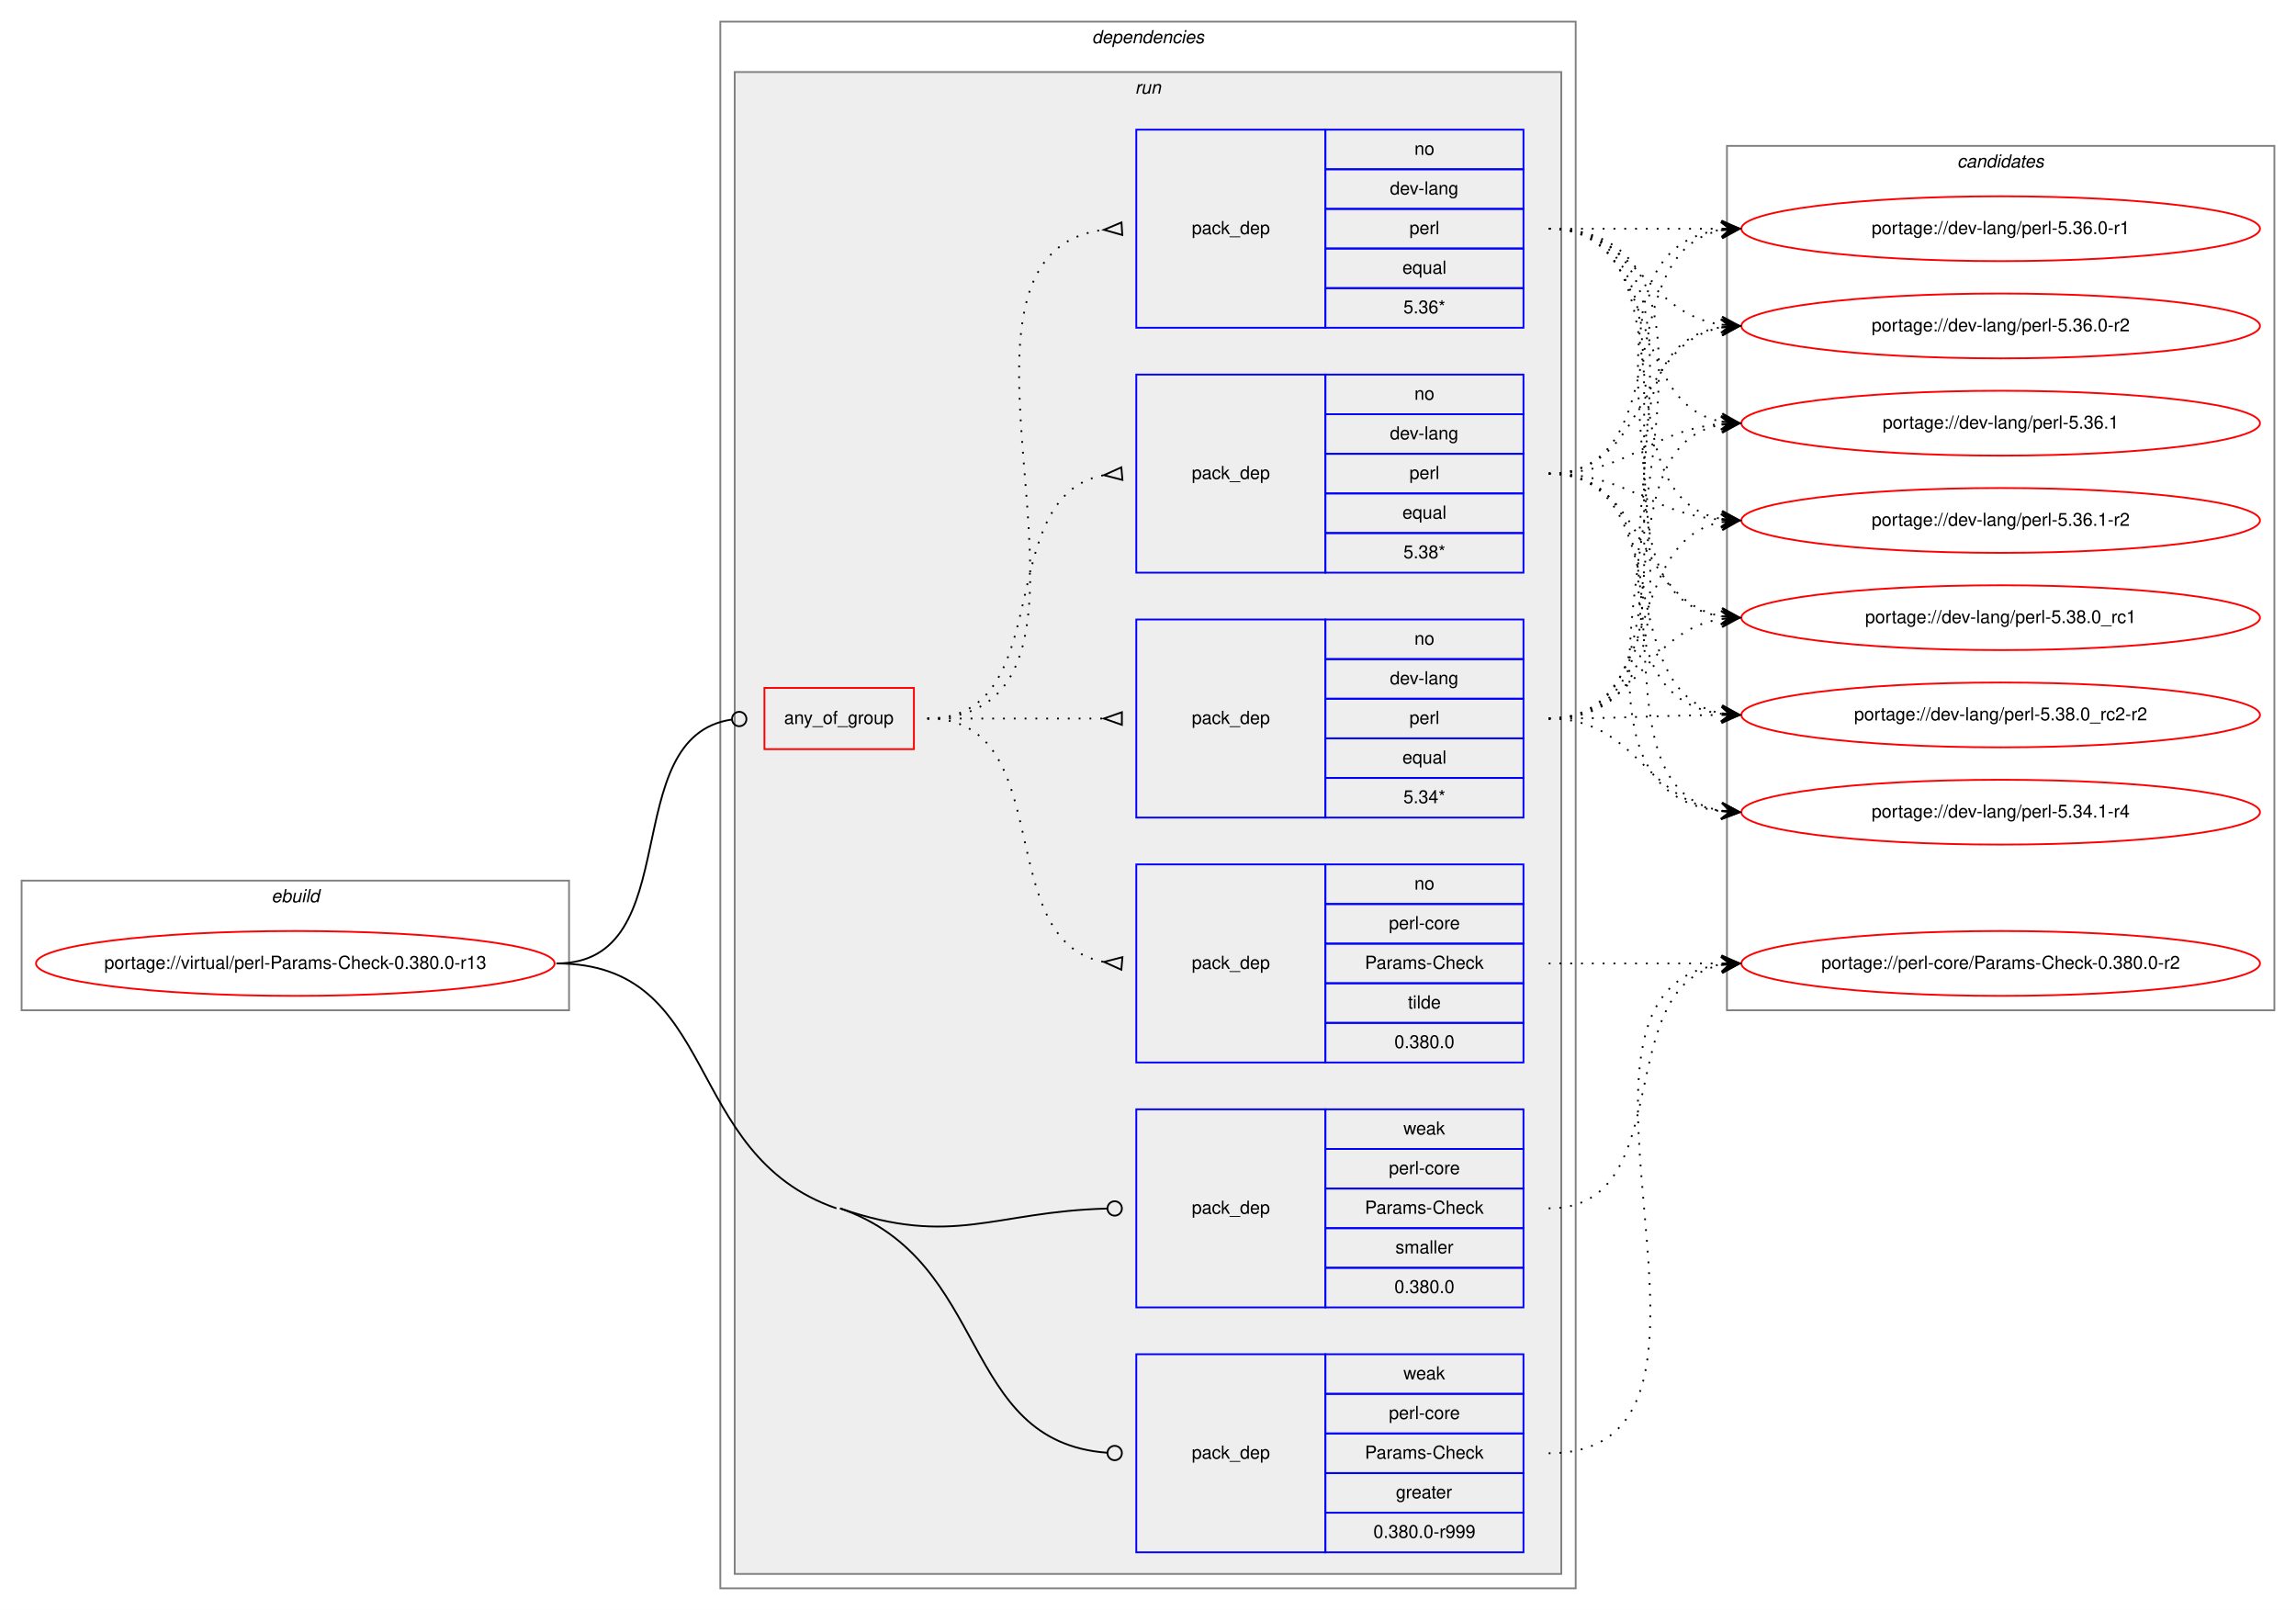
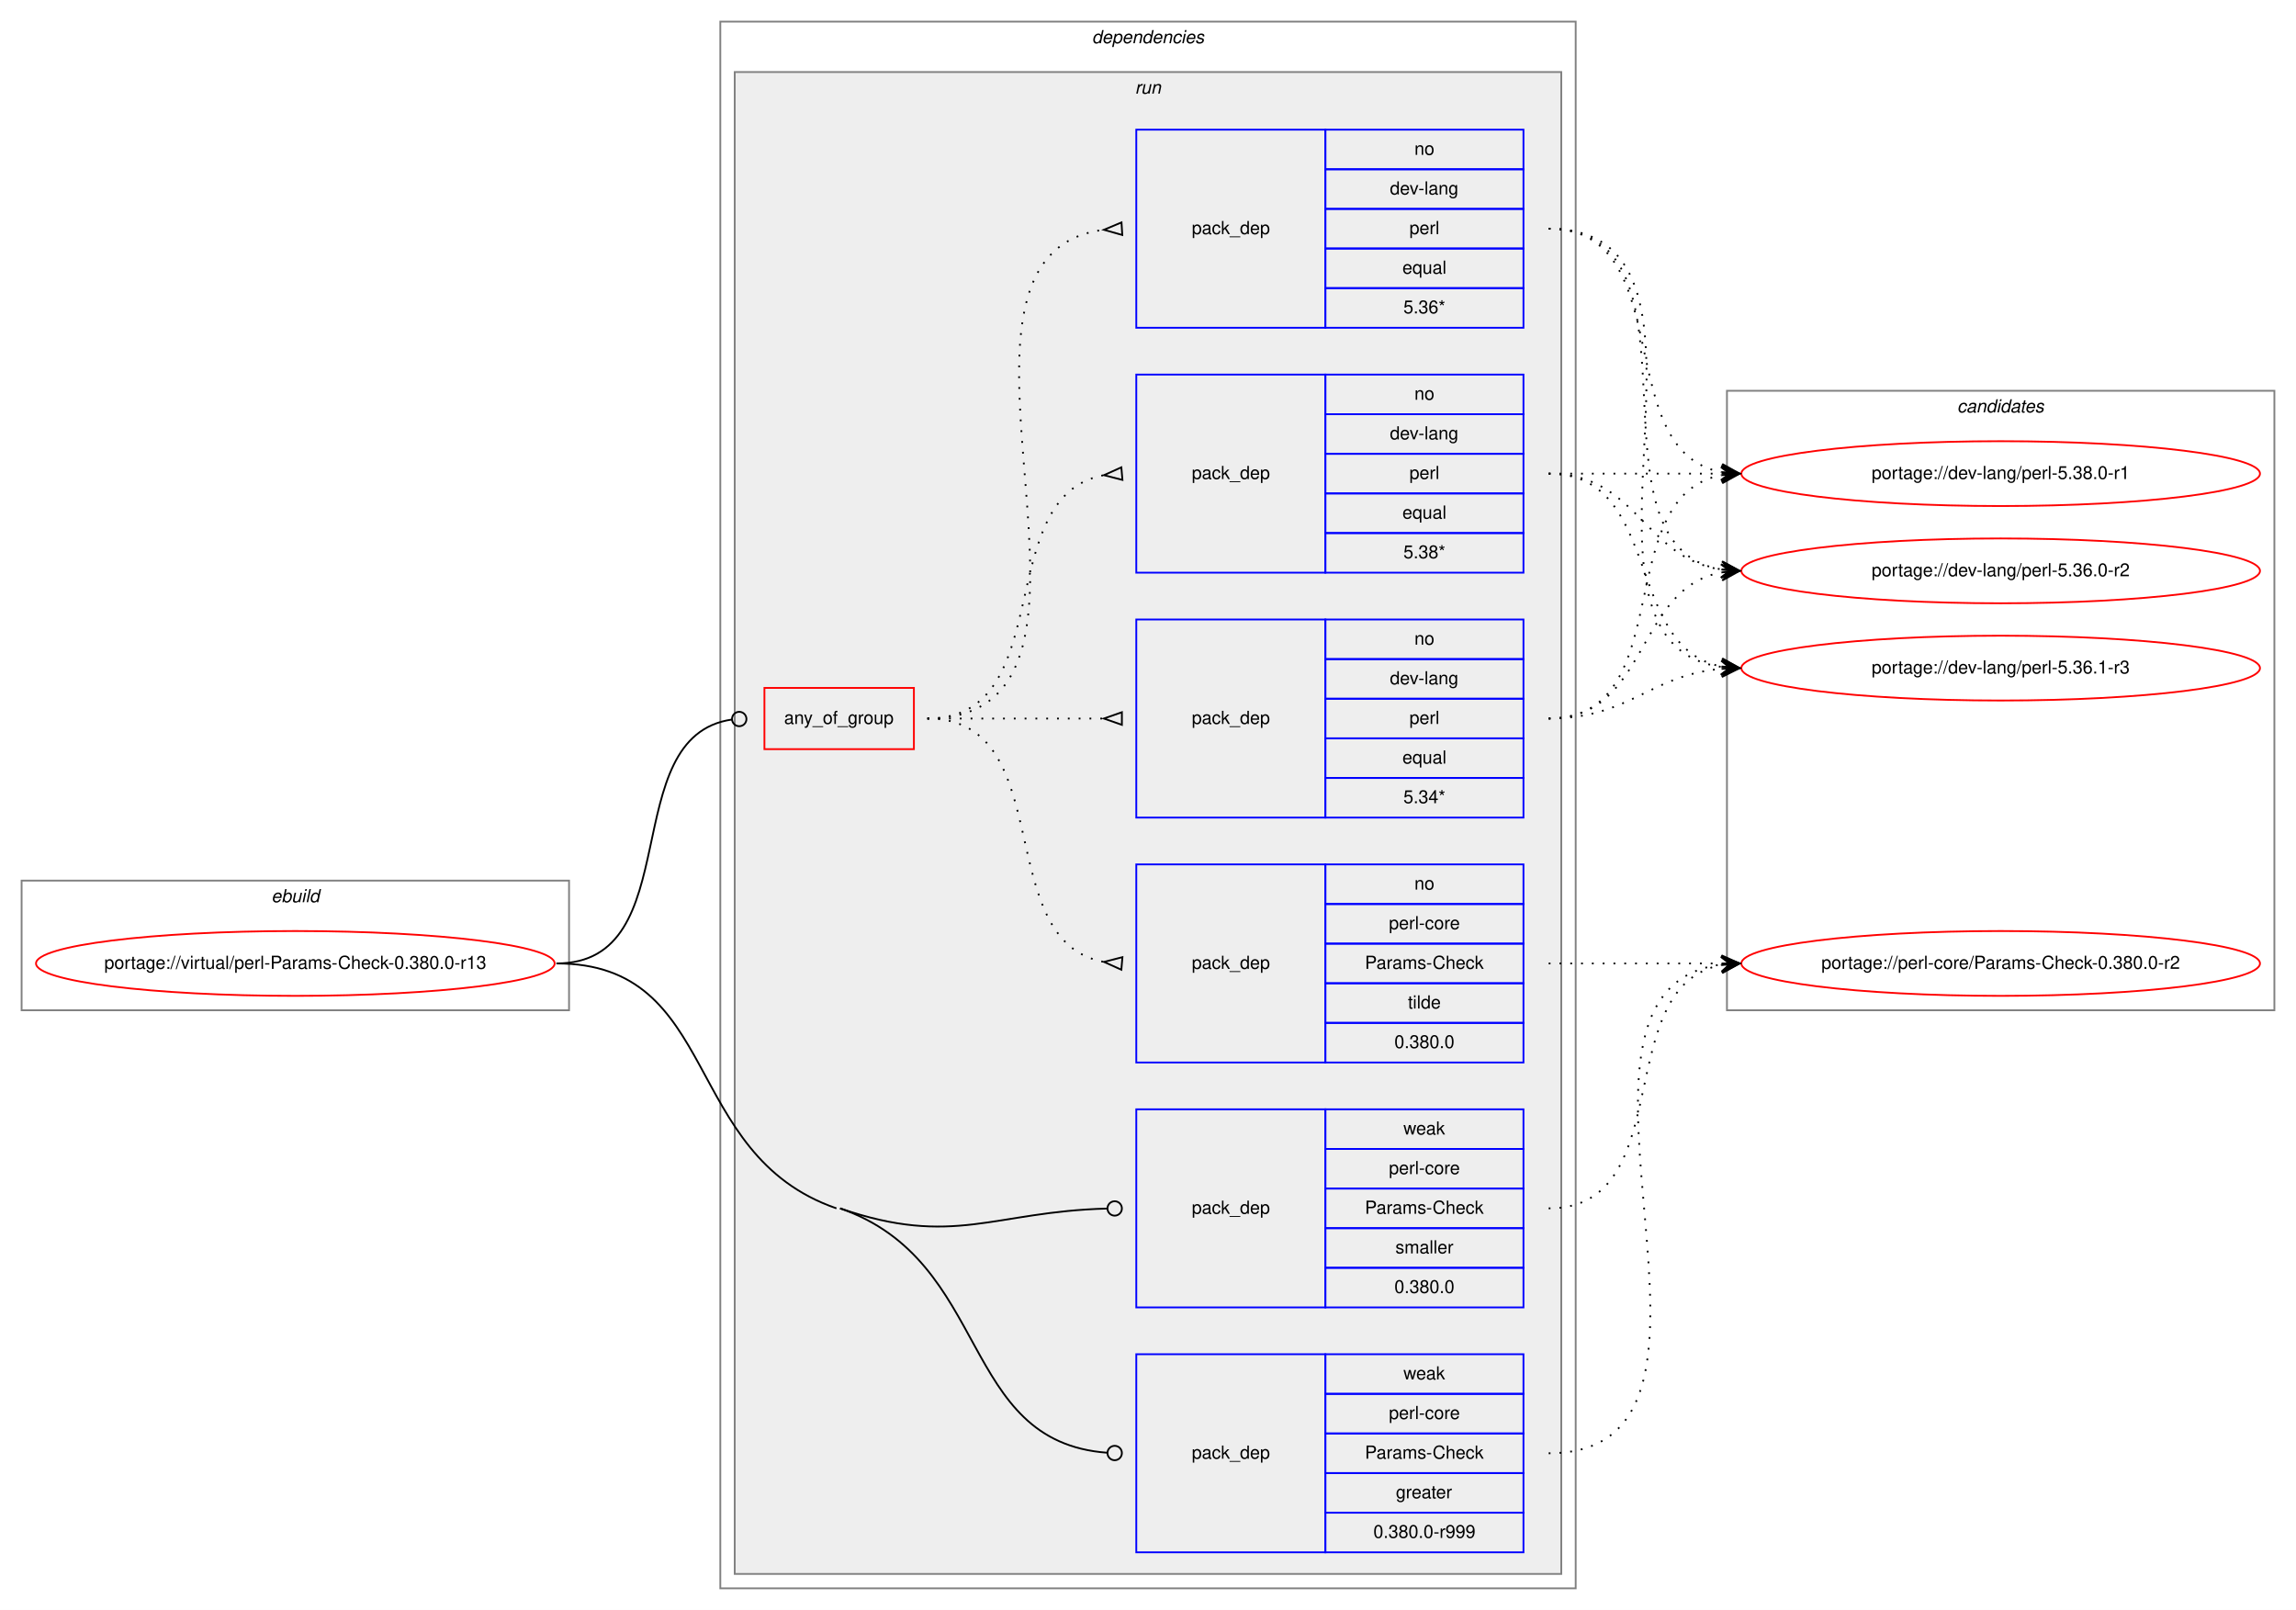
<svg xmlns="http://www.w3.org/2000/svg" xmlns:xlink="http://www.w3.org/1999/xlink" width="1275pt" height="894pt" viewBox="0.00 0.00 1275.00 894.00">
  <g id="graph0" class="graph" transform="scale(1 1) rotate(0) translate(4 890)">
    <polygon fill="white" stroke="transparent" points="-4,4 -4,-890 1271,-890 1271,4 -4,4" />
    <g id="clust1" class="cluster">
      <polygon fill="none" stroke="gray" points="8,-329 8,-401 312,-401 312,-329 8,-329" />
      <text text-anchor="start" x="146.66" y="-389" font-family="Helvetica,sans-Serif" font-style="italic" font-size="10.00">ebuild</text>
    </g>
    <g id="clust2" class="cluster">
      <polygon fill="none" stroke="gray" points="396,-8 396,-878 871,-878 871,-8 396,-8" />
      <text text-anchor="start" x="602.38" y="-866" font-family="Helvetica,sans-Serif" font-style="italic" font-size="10.00">dependencies</text>
    </g>
    <g id="clust5" class="cluster">
      <polygon fill="#eeeeee" stroke="gray" points="404,-16 404,-850 863,-850 863,-16 404,-16" />
      <text text-anchor="start" x="626.28" y="-838" font-family="Helvetica,sans-Serif" font-style="italic" font-size="10.00">run</text>
    </g>
    <g id="clust13" class="cluster">
-       <polygon fill="none" stroke="gray" points="955,-329 955,-809 1259,-809 1259,-329 955,-329" />
-       <text text-anchor="start" x="1082.82" y="-797" font-family="Helvetica,sans-Serif" font-style="italic" font-size="10.00">candidates</text>
+       <polygon fill="none" stroke="gray" points="955,-329 955,-673 1259,-673 1259,-329 955,-329" />
+       <text text-anchor="start" x="1082.82" y="-661" font-family="Helvetica,sans-Serif" font-style="italic" font-size="10.00">candidates</text>
    </g>
    <g id="node1" class="node">
      <g id="a_node1">
        <a xlink:href="../virtual/perl-Params-Check-0.380.0-r13.svg" xlink:title="portage://virtual/perl-Params-Check-0.380.0-r13">
          <ellipse fill="none" stroke="red" cx="160" cy="-355" rx="144" ry="18" />
          <text text-anchor="middle" x="160" y="-352" font-family="Helvetica,sans-Serif" font-size="10.00">portage://virtual/perl-Params-Check-0.380.0-r13</text>
        </a>
      </g>
    </g>
    <g id="node2" class="node">
      <polygon fill="none" stroke="red" points="420.5,-474 420.5,-508 503.5,-508 503.5,-474 420.5,-474" />
      <text text-anchor="start" x="431.43" y="-488" font-family="Helvetica,sans-Serif" font-size="10.00">any_of_group</text>
    </g>
    <g id="edge5" class="edge">
      <path fill="none" stroke="black" d="M305,-355C378.66,-355 337.36,-481.09 402.48,-490.45" />
      <ellipse fill="none" stroke="black" cx="406.51" cy="-490.73" rx="4" ry="4" />
    </g>
    <g id="node7" class="node">
      <polygon fill="none" stroke="blue" points="627,-28 627,-138 732,-138 732,-28 627,-28" />
      <text text-anchor="start" x="657.82" y="-80" font-family="Helvetica,sans-Serif" font-size="10.00">pack_dep</text>
      <polygon fill="none" stroke="blue" points="732,-116 732,-138 842,-138 842,-116 732,-116" />
      <text text-anchor="start" x="775.33" y="-124" font-family="Helvetica,sans-Serif" font-size="10.00">weak</text>
      <polygon fill="none" stroke="blue" points="732,-94 732,-116 842,-116 842,-94 732,-94" />
      <text text-anchor="start" x="767.28" y="-102" font-family="Helvetica,sans-Serif" font-size="10.00">perl-core</text>
      <polygon fill="none" stroke="blue" points="732,-72 732,-94 842,-94 842,-72 732,-72" />
      <text text-anchor="start" x="753.94" y="-80" font-family="Helvetica,sans-Serif" font-size="10.00">Params-Check</text>
      <polygon fill="none" stroke="blue" points="732,-50 732,-72 842,-72 842,-50 732,-50" />
      <text text-anchor="start" x="771.16" y="-58" font-family="Helvetica,sans-Serif" font-size="10.00">greater</text>
      <polygon fill="none" stroke="blue" points="732,-28 732,-50 842,-50 842,-28 732,-28" />
      <text text-anchor="start" x="758.66" y="-36" font-family="Helvetica,sans-Serif" font-size="10.00">0.380.0-r999</text>
    </g>
    <g id="edge6" class="edge">
      <path fill="none" stroke="black" d="M462.5,-219C546.95,-189.8 528.13,-89.34 610.94,-83.29" />
      <ellipse fill="none" stroke="black" cx="615" cy="-83.14" rx="4" ry="4" />
      <path fill="none" stroke="black" d="M305,-355C396.81,-355 373.73,-249 460.5,-219" />
    </g>
    <g id="node8" class="node">
      <polygon fill="none" stroke="blue" points="627,-164 627,-274 732,-274 732,-164 627,-164" />
      <text text-anchor="start" x="657.82" y="-216" font-family="Helvetica,sans-Serif" font-size="10.00">pack_dep</text>
      <polygon fill="none" stroke="blue" points="732,-252 732,-274 842,-274 842,-252 732,-252" />
      <text text-anchor="start" x="775.33" y="-260" font-family="Helvetica,sans-Serif" font-size="10.00">weak</text>
      <polygon fill="none" stroke="blue" points="732,-230 732,-252 842,-252 842,-230 732,-230" />
      <text text-anchor="start" x="767.28" y="-238" font-family="Helvetica,sans-Serif" font-size="10.00">perl-core</text>
      <polygon fill="none" stroke="blue" points="732,-208 732,-230 842,-230 842,-208 732,-208" />
      <text text-anchor="start" x="753.94" y="-216" font-family="Helvetica,sans-Serif" font-size="10.00">Params-Check</text>
      <polygon fill="none" stroke="blue" points="732,-186 732,-208 842,-208 842,-186 732,-186" />
      <text text-anchor="start" x="770.89" y="-194" font-family="Helvetica,sans-Serif" font-size="10.00">smaller</text>
      <polygon fill="none" stroke="blue" points="732,-164 732,-186 842,-186 842,-164 732,-164" />
      <text text-anchor="start" x="770.32" y="-172" font-family="Helvetica,sans-Serif" font-size="10.00">0.380.0</text>
    </g>
    <g id="edge7" class="edge">
      <path fill="none" stroke="black" d="M462.5,-219C525.54,-197.2 547.63,-217.21 610.68,-218.89" />
      <ellipse fill="none" stroke="black" cx="615" cy="-218.95" rx="4" ry="4" />
    </g>
    <g id="node3" class="node">
      <polygon fill="none" stroke="blue" points="627,-572 627,-682 732,-682 732,-572 627,-572" />
      <text text-anchor="start" x="657.82" y="-624" font-family="Helvetica,sans-Serif" font-size="10.00">pack_dep</text>
      <polygon fill="none" stroke="blue" points="732,-660 732,-682 842,-682 842,-660 732,-660" />
      <text text-anchor="start" x="781.44" y="-668" font-family="Helvetica,sans-Serif" font-size="10.00">no</text>
      <polygon fill="none" stroke="blue" points="732,-638 732,-660 842,-660 842,-638 732,-638" />
      <text text-anchor="start" x="767.83" y="-646" font-family="Helvetica,sans-Serif" font-size="10.00">dev-lang</text>
      <polygon fill="none" stroke="blue" points="732,-616 732,-638 842,-638 842,-616 732,-616" />
      <text text-anchor="start" x="778.67" y="-624" font-family="Helvetica,sans-Serif" font-size="10.00">perl</text>
      <polygon fill="none" stroke="blue" points="732,-594 732,-616 842,-616 842,-594 732,-594" />
      <text text-anchor="start" x="774.77" y="-602" font-family="Helvetica,sans-Serif" font-size="10.00">equal</text>
      <polygon fill="none" stroke="blue" points="732,-572 732,-594 842,-594 842,-572 732,-572" />
      <text text-anchor="start" x="775.33" y="-580" font-family="Helvetica,sans-Serif" font-size="10.00">5.38*</text>
    </g>
    <g id="edge1" class="edge">
      <path fill="none" stroke="black" stroke-dasharray="1,5" d="M511,-491C584.57,-491 545.89,-614.55 608.93,-626.13" />
      <polygon fill="none" stroke="black" points="618.7,-630.49 609.04,-626.14 619.3,-623.51 618.7,-630.49" />
    </g>
    <g id="node4" class="node">
      <polygon fill="none" stroke="blue" points="627,-708 627,-818 732,-818 732,-708 627,-708" />
      <text text-anchor="start" x="657.82" y="-760" font-family="Helvetica,sans-Serif" font-size="10.00">pack_dep</text>
      <polygon fill="none" stroke="blue" points="732,-796 732,-818 842,-818 842,-796 732,-796" />
      <text text-anchor="start" x="781.44" y="-804" font-family="Helvetica,sans-Serif" font-size="10.00">no</text>
      <polygon fill="none" stroke="blue" points="732,-774 732,-796 842,-796 842,-774 732,-774" />
      <text text-anchor="start" x="767.83" y="-782" font-family="Helvetica,sans-Serif" font-size="10.00">dev-lang</text>
      <polygon fill="none" stroke="blue" points="732,-752 732,-774 842,-774 842,-752 732,-752" />
      <text text-anchor="start" x="778.67" y="-760" font-family="Helvetica,sans-Serif" font-size="10.00">perl</text>
      <polygon fill="none" stroke="blue" points="732,-730 732,-752 842,-752 842,-730 732,-730" />
      <text text-anchor="start" x="774.77" y="-738" font-family="Helvetica,sans-Serif" font-size="10.00">equal</text>
      <polygon fill="none" stroke="blue" points="732,-708 732,-730 842,-730 842,-708 732,-708" />
      <text text-anchor="start" x="775.33" y="-716" font-family="Helvetica,sans-Serif" font-size="10.00">5.36*</text>
    </g>
    <g id="edge2" class="edge">
      <path fill="none" stroke="black" stroke-dasharray="1,5" d="M511,-491C637.51,-491 497.04,-748.33 608.95,-762.4" />
      <polygon fill="none" stroke="black" points="618.79,-766.49 609.02,-762.4 619.21,-759.51 618.79,-766.49" />
    </g>
    <g id="node5" class="node">
      <polygon fill="none" stroke="blue" points="627,-436 627,-546 732,-546 732,-436 627,-436" />
      <text text-anchor="start" x="657.82" y="-488" font-family="Helvetica,sans-Serif" font-size="10.00">pack_dep</text>
      <polygon fill="none" stroke="blue" points="732,-524 732,-546 842,-546 842,-524 732,-524" />
      <text text-anchor="start" x="781.44" y="-532" font-family="Helvetica,sans-Serif" font-size="10.00">no</text>
      <polygon fill="none" stroke="blue" points="732,-502 732,-524 842,-524 842,-502 732,-502" />
      <text text-anchor="start" x="767.83" y="-510" font-family="Helvetica,sans-Serif" font-size="10.00">dev-lang</text>
      <polygon fill="none" stroke="blue" points="732,-480 732,-502 842,-502 842,-480 732,-480" />
      <text text-anchor="start" x="778.67" y="-488" font-family="Helvetica,sans-Serif" font-size="10.00">perl</text>
      <polygon fill="none" stroke="blue" points="732,-458 732,-480 842,-480 842,-458 732,-458" />
      <text text-anchor="start" x="774.77" y="-466" font-family="Helvetica,sans-Serif" font-size="10.00">equal</text>
      <polygon fill="none" stroke="blue" points="732,-436 732,-458 842,-458 842,-436 732,-436" />
      <text text-anchor="start" x="775.33" y="-444" font-family="Helvetica,sans-Serif" font-size="10.00">5.34*</text>
    </g>
    <g id="edge3" class="edge">
      <path fill="none" stroke="black" stroke-dasharray="1,5" d="M511,-491C555.44,-491 569.02,-491 608.88,-491" />
      <polygon fill="none" stroke="black" points="619,-494.5 609,-491 619,-487.5 619,-494.5" />
    </g>
    <g id="node6" class="node">
      <polygon fill="none" stroke="blue" points="627,-300 627,-410 732,-410 732,-300 627,-300" />
      <text text-anchor="start" x="657.82" y="-352" font-family="Helvetica,sans-Serif" font-size="10.00">pack_dep</text>
      <polygon fill="none" stroke="blue" points="732,-388 732,-410 842,-410 842,-388 732,-388" />
      <text text-anchor="start" x="781.44" y="-396" font-family="Helvetica,sans-Serif" font-size="10.00">no</text>
      <polygon fill="none" stroke="blue" points="732,-366 732,-388 842,-388 842,-366 732,-366" />
      <text text-anchor="start" x="767.28" y="-374" font-family="Helvetica,sans-Serif" font-size="10.00">perl-core</text>
      <polygon fill="none" stroke="blue" points="732,-344 732,-366 842,-366 842,-344 732,-344" />
      <text text-anchor="start" x="753.94" y="-352" font-family="Helvetica,sans-Serif" font-size="10.00">Params-Check</text>
      <polygon fill="none" stroke="blue" points="732,-322 732,-344 842,-344 842,-322 732,-322" />
      <text text-anchor="start" x="777.83" y="-330" font-family="Helvetica,sans-Serif" font-size="10.00">tilde</text>
      <polygon fill="none" stroke="blue" points="732,-300 732,-322 842,-322 842,-300 732,-300" />
      <text text-anchor="start" x="770.32" y="-308" font-family="Helvetica,sans-Serif" font-size="10.00">0.380.0</text>
    </g>
    <g id="edge4" class="edge">
      <path fill="none" stroke="black" stroke-dasharray="1,5" d="M511,-491C584.57,-491 545.89,-367.45 608.93,-355.87" />
      <polygon fill="none" stroke="black" points="619.3,-358.49 609.04,-355.86 618.7,-351.51 619.3,-358.49" />
    </g>
    <g id="node9" class="node">
      <g id="a_node9">
-         <a xlink:href="../dev-lang/perl-5.34.1-r4.svg" xlink:title="portage://dev-lang/perl-5.34.1-r4">
-           <ellipse fill="none" stroke="red" cx="1107" cy="-439" rx="144" ry="18" />
-           <text text-anchor="middle" x="1107" y="-436" font-family="Helvetica,sans-Serif" font-size="10.00">portage://dev-lang/perl-5.34.1-r4</text>
+         <a xlink:href="../dev-lang/perl-5.36.0-r2.svg" xlink:title="portage://dev-lang/perl-5.36.0-r2">
+           <ellipse fill="none" stroke="red" cx="1107" cy="-573" rx="144" ry="18" />
+           <text text-anchor="middle" x="1107" y="-570" font-family="Helvetica,sans-Serif" font-size="10.00">portage://dev-lang/perl-5.36.0-r2</text>
        </a>
      </g>
    </g>
    <g id="edge8" class="edge">
-       <path fill="none" stroke="black" stroke-dasharray="1,5" d="M856,-627C948.17,-627 872.51,-453.4 951.57,-439.84" />
-       <polygon fill="black" stroke="black" points="962,-439 952.39,-444.29 957.02,-439.4 952.03,-439.8 952.03,-439.8 952.03,-439.8 957.02,-439.4 951.67,-435.32 962,-439 962,-439" />
+       <path fill="none" stroke="black" stroke-dasharray="1,5" d="M856,-627C905.26,-627 908.85,-580.13 951.86,-573.72" />
+       <polygon fill="black" stroke="black" points="962,-573 952.35,-578.2 957.01,-573.36 952.03,-573.71 952.03,-573.71 952.03,-573.71 957.01,-573.36 951.71,-569.22 962,-573 962,-573" />
    </g>
    <g id="node10" class="node">
      <g id="a_node10">
-         <a xlink:href="../dev-lang/perl-5.36.0-r1.svg" xlink:title="portage://dev-lang/perl-5.36.0-r1">
-           <ellipse fill="none" stroke="red" cx="1107" cy="-763" rx="144" ry="18" />
-           <text text-anchor="middle" x="1107" y="-760" font-family="Helvetica,sans-Serif" font-size="10.00">portage://dev-lang/perl-5.36.0-r1</text>
+         <a xlink:href="../dev-lang/perl-5.36.1-r3.svg" xlink:title="portage://dev-lang/perl-5.36.1-r3">
+           <ellipse fill="none" stroke="red" cx="1107" cy="-519" rx="144" ry="18" />
+           <text text-anchor="middle" x="1107" y="-516" font-family="Helvetica,sans-Serif" font-size="10.00">portage://dev-lang/perl-5.36.1-r3</text>
        </a>
      </g>
    </g>
    <g id="edge9" class="edge">
-       <path fill="none" stroke="black" stroke-dasharray="1,5" d="M856,-627C929.04,-627 889.52,-750.55 952.01,-762.13" />
-       <polygon fill="black" stroke="black" points="962,-763 951.65,-766.62 957.02,-762.57 952.04,-762.13 952.04,-762.13 952.04,-762.13 957.02,-762.57 952.43,-757.65 962,-763 962,-763" />
+       <path fill="none" stroke="black" stroke-dasharray="1,5" d="M856,-627C919.58,-627 897.58,-530.49 951.79,-519.93" />
+       <polygon fill="black" stroke="black" points="962,-519 952.45,-524.39 957.02,-519.46 952.04,-519.91 952.04,-519.91 952.04,-519.91 957.02,-519.46 951.63,-515.43 962,-519 962,-519" />
    </g>
    <g id="node11" class="node">
      <g id="a_node11">
-         <a xlink:href="../dev-lang/perl-5.36.0-r2.svg" xlink:title="portage://dev-lang/perl-5.36.0-r2">
-           <ellipse fill="none" stroke="red" cx="1107" cy="-709" rx="144" ry="18" />
-           <text text-anchor="middle" x="1107" y="-706" font-family="Helvetica,sans-Serif" font-size="10.00">portage://dev-lang/perl-5.36.0-r2</text>
+         <a xlink:href="../dev-lang/perl-5.38.0-r1.svg" xlink:title="portage://dev-lang/perl-5.38.0-r1">
+           <ellipse fill="none" stroke="red" cx="1107" cy="-627" rx="144" ry="18" />
+           <text text-anchor="middle" x="1107" y="-624" font-family="Helvetica,sans-Serif" font-size="10.00">portage://dev-lang/perl-5.38.0-r1</text>
        </a>
      </g>
    </g>
    <g id="edge10" class="edge">
-       <path fill="none" stroke="black" stroke-dasharray="1,5" d="M856,-627C911.96,-627 903.76,-699.37 951.95,-708.13" />
-       <polygon fill="black" stroke="black" points="962,-709 951.65,-712.63 957.02,-708.57 952.04,-708.14 952.04,-708.14 952.04,-708.14 957.02,-708.57 952.42,-703.66 962,-709 962,-709" />
+       <path fill="none" stroke="black" stroke-dasharray="1,5" d="M856,-627C899.43,-627 912.83,-627 951.57,-627" />
+       <polygon fill="black" stroke="black" points="962,-627 952,-631.5 957,-627 952,-627 952,-627 952,-627 957,-627 952,-622.5 962,-627 962,-627" />
+     </g>
+     <g id="edge11" class="edge">
+       <path fill="none" stroke="black" stroke-dasharray="1,5" d="M856,-763C949.11,-763 871.54,-586.84 951.98,-573.77" />
+       <polygon fill="black" stroke="black" points="962,-573 952.37,-578.25 957.01,-573.38 952.03,-573.76 952.03,-573.76 952.03,-573.76 957.01,-573.38 951.69,-569.27 962,-573 962,-573" />
+     </g>
+     <g id="edge12" class="edge">
+       <path fill="none" stroke="black" stroke-dasharray="1,5" d="M856,-763C970.66,-763 851.44,-533.55 951.93,-519.66" />
+       <polygon fill="black" stroke="black" points="962,-519 952.31,-524.14 957.01,-519.33 952.02,-519.65 952.02,-519.65 952.02,-519.65 957.01,-519.33 951.73,-515.16 962,-519 962,-519" />
+     </g>
+     <g id="edge13" class="edge">
+       <path fill="none" stroke="black" stroke-dasharray="1,5" d="M856,-763C929.04,-763 889.52,-639.45 952.01,-627.87" />
+       <polygon fill="black" stroke="black" points="962,-627 952.43,-632.35 957.02,-627.43 952.04,-627.87 952.04,-627.87 952.04,-627.87 957.02,-627.43 951.65,-623.38 962,-627 962,-627" />
+     </g>
+     <g id="edge14" class="edge">
+       <path fill="none" stroke="black" stroke-dasharray="1,5" d="M856,-491C911.96,-491 903.76,-563.37 951.95,-572.13" />
+       <polygon fill="black" stroke="black" points="962,-573 951.65,-576.63 957.02,-572.57 952.04,-572.14 952.04,-572.14 952.04,-572.14 957.02,-572.57 952.42,-567.66 962,-573 962,-573" />
+     </g>
+     <g id="edge15" class="edge">
+       <path fill="none" stroke="black" stroke-dasharray="1,5" d="M856,-491C901.11,-491 911.78,-515 951.78,-518.56" />
+       <polygon fill="black" stroke="black" points="962,-519 951.82,-523.07 957,-518.78 952.01,-518.57 952.01,-518.57 952.01,-518.57 957,-518.78 952.2,-514.07 962,-519 962,-519" />
+     </g>
+     <g id="edge16" class="edge">
+       <path fill="none" stroke="black" stroke-dasharray="1,5" d="M856,-491C929.04,-491 889.52,-614.55 952.01,-626.13" />
+       <polygon fill="black" stroke="black" points="962,-627 951.65,-630.62 957.02,-626.57 952.04,-626.13 952.04,-626.13 952.04,-626.13 957.02,-626.57 952.43,-621.65 962,-627 962,-627" />
    </g>
    <g id="node12" class="node">
      <g id="a_node12">
-         <a xlink:href="../dev-lang/perl-5.36.1.svg" xlink:title="portage://dev-lang/perl-5.36.1">
-           <ellipse fill="none" stroke="red" cx="1107" cy="-655" rx="144" ry="18" />
-           <text text-anchor="middle" x="1107" y="-652" font-family="Helvetica,sans-Serif" font-size="10.00">portage://dev-lang/perl-5.36.1</text>
-         </a>
-       </g>
-     </g>
-     <g id="edge11" class="edge">
-       <path fill="none" stroke="black" stroke-dasharray="1,5" d="M856,-627C901.11,-627 911.78,-651 951.78,-654.56" />
-       <polygon fill="black" stroke="black" points="962,-655 951.82,-659.07 957,-654.78 952.01,-654.57 952.01,-654.57 952.01,-654.57 957,-654.78 952.2,-650.07 962,-655 962,-655" />
-     </g>
-     <g id="node13" class="node">
-       <g id="a_node13">
-         <a xlink:href="../dev-lang/perl-5.36.1-r2.svg" xlink:title="portage://dev-lang/perl-5.36.1-r2">
-           <ellipse fill="none" stroke="red" cx="1107" cy="-601" rx="144" ry="18" />
-           <text text-anchor="middle" x="1107" y="-598" font-family="Helvetica,sans-Serif" font-size="10.00">portage://dev-lang/perl-5.36.1-r2</text>
-         </a>
-       </g>
-     </g>
-     <g id="edge12" class="edge">
-       <path fill="none" stroke="black" stroke-dasharray="1,5" d="M856,-627C900.91,-627 911.94,-604.72 951.82,-601.41" />
-       <polygon fill="black" stroke="black" points="962,-601 952.19,-605.9 957,-601.2 952.01,-601.4 952.01,-601.4 952.01,-601.4 957,-601.2 951.83,-596.9 962,-601 962,-601" />
-     </g>
-     <g id="node14" class="node">
-       <g id="a_node14">
-         <a xlink:href="../dev-lang/perl-5.38.0_rc1.svg" xlink:title="portage://dev-lang/perl-5.38.0_rc1">
-           <ellipse fill="none" stroke="red" cx="1107" cy="-547" rx="144" ry="18" />
-           <text text-anchor="middle" x="1107" y="-544" font-family="Helvetica,sans-Serif" font-size="10.00">portage://dev-lang/perl-5.38.0_rc1</text>
-         </a>
-       </g>
-     </g>
-     <g id="edge13" class="edge">
-       <path fill="none" stroke="black" stroke-dasharray="1,5" d="M856,-627C911.45,-627 904.18,-556.39 952.03,-547.84" />
-       <polygon fill="black" stroke="black" points="962,-547 952.42,-552.33 957.02,-547.42 952.04,-547.84 952.04,-547.84 952.04,-547.84 957.02,-547.42 951.66,-543.36 962,-547 962,-547" />
-     </g>
-     <g id="node15" class="node">
-       <g id="a_node15">
-         <a xlink:href="../dev-lang/perl-5.38.0_rc2-r2.svg" xlink:title="portage://dev-lang/perl-5.38.0_rc2-r2">
-           <ellipse fill="none" stroke="red" cx="1107" cy="-493" rx="144" ry="18" />
-           <text text-anchor="middle" x="1107" y="-490" font-family="Helvetica,sans-Serif" font-size="10.00">portage://dev-lang/perl-5.38.0_rc2-r2</text>
-         </a>
-       </g>
-     </g>
-     <g id="edge14" class="edge">
-       <path fill="none" stroke="black" stroke-dasharray="1,5" d="M856,-627C928.23,-627 890.25,-505.77 951.72,-493.93" />
-       <polygon fill="black" stroke="black" points="962,-493 952.44,-498.38 957.02,-493.45 952.04,-493.9 952.04,-493.9 952.04,-493.9 957.02,-493.45 951.64,-489.42 962,-493 962,-493" />
-     </g>
-     <g id="edge15" class="edge">
-       <path fill="none" stroke="black" stroke-dasharray="1,5" d="M856,-763C1003.96,-763 819.53,-454.01 951.91,-439.53" />
-       <polygon fill="black" stroke="black" points="962,-439 952.25,-444.01 957.01,-439.26 952.01,-439.52 952.01,-439.52 952.01,-439.52 957.01,-439.26 951.78,-435.03 962,-439 962,-439" />
-     </g>
-     <g id="edge16" class="edge">
-       <path fill="none" stroke="black" stroke-dasharray="1,5" d="M856,-763C899.43,-763 912.83,-763 951.57,-763" />
-       <polygon fill="black" stroke="black" points="962,-763 952,-767.5 957,-763 952,-763 952,-763 952,-763 957,-763 952,-758.5 962,-763 962,-763" />
-     </g>
-     <g id="edge17" class="edge">
-       <path fill="none" stroke="black" stroke-dasharray="1,5" d="M856,-763C905.26,-763 908.85,-716.13 951.86,-709.72" />
-       <polygon fill="black" stroke="black" points="962,-709 952.35,-714.2 957.01,-709.36 952.03,-709.71 952.03,-709.71 952.03,-709.71 957.01,-709.36 951.71,-705.22 962,-709 962,-709" />
-     </g>
-     <g id="edge18" class="edge">
-       <path fill="none" stroke="black" stroke-dasharray="1,5" d="M856,-763C919.58,-763 897.58,-666.49 951.79,-655.93" />
-       <polygon fill="black" stroke="black" points="962,-655 952.45,-660.39 957.02,-655.46 952.04,-655.91 952.04,-655.91 952.04,-655.91 957.02,-655.46 951.63,-651.43 962,-655 962,-655" />
-     </g>
-     <g id="edge19" class="edge">
-       <path fill="none" stroke="black" stroke-dasharray="1,5" d="M856,-763C938.35,-763 881.36,-614.62 951.73,-601.87" />
-       <polygon fill="black" stroke="black" points="962,-601 952.42,-606.33 957.02,-601.42 952.04,-601.85 952.04,-601.85 952.04,-601.85 957.02,-601.42 951.66,-597.36 962,-601 962,-601" />
-     </g>
-     <g id="edge20" class="edge">
-       <path fill="none" stroke="black" stroke-dasharray="1,5" d="M856,-763C959.28,-763 862.19,-561.51 951.77,-547.74" />
-       <polygon fill="black" stroke="black" points="962,-547 952.35,-552.21 957.01,-547.36 952.03,-547.72 952.03,-547.72 952.03,-547.72 957.01,-547.36 951.7,-543.23 962,-547 962,-547" />
-     </g>
-     <g id="edge21" class="edge">
-       <path fill="none" stroke="black" stroke-dasharray="1,5" d="M856,-763C981.27,-763 841.46,-508.08 951.71,-493.64" />
-       <polygon fill="black" stroke="black" points="962,-493 952.3,-498.11 957.01,-493.31 952.02,-493.62 952.02,-493.62 952.02,-493.62 957.01,-493.31 951.74,-489.13 962,-493 962,-493" />
-     </g>
-     <g id="edge22" class="edge">
-       <path fill="none" stroke="black" stroke-dasharray="1,5" d="M856,-491C904.89,-491 909.14,-445.87 951.93,-439.7" />
-       <polygon fill="black" stroke="black" points="962,-439 952.33,-444.18 957.01,-439.34 952.02,-439.69 952.02,-439.69 952.02,-439.69 957.01,-439.34 951.71,-435.2 962,-439 962,-439" />
-     </g>
-     <g id="edge23" class="edge">
-       <path fill="none" stroke="black" stroke-dasharray="1,5" d="M856,-491C982.2,-491 840.44,-748.33 951.98,-762.4" />
-       <polygon fill="black" stroke="black" points="962,-763 951.75,-766.9 957.01,-762.7 952.02,-762.4 952.02,-762.4 952.02,-762.4 957.01,-762.7 952.29,-757.91 962,-763 962,-763" />
-     </g>
-     <g id="edge24" class="edge">
-       <path fill="none" stroke="black" stroke-dasharray="1,5" d="M856,-491C960.16,-491 861.29,-694.76 951.97,-708.29" />
-       <polygon fill="black" stroke="black" points="962,-709 951.71,-712.79 957.01,-708.65 952.02,-708.3 952.02,-708.3 952.02,-708.3 957.01,-708.65 952.34,-703.81 962,-709 962,-709" />
-     </g>
-     <g id="edge25" class="edge">
-       <path fill="none" stroke="black" stroke-dasharray="1,5" d="M856,-491C939.06,-491 880.73,-641.21 951.64,-654.12" />
-       <polygon fill="black" stroke="black" points="962,-655 951.65,-658.63 957.02,-654.58 952.04,-654.15 952.04,-654.15 952.04,-654.15 957.02,-654.58 952.42,-649.67 962,-655 962,-655" />
-     </g>
-     <g id="edge26" class="edge">
-       <path fill="none" stroke="black" stroke-dasharray="1,5" d="M856,-491C920.18,-491 897.07,-589.3 951.71,-600.05" />
-       <polygon fill="black" stroke="black" points="962,-601 951.63,-604.56 957.02,-600.54 952.04,-600.08 952.04,-600.08 952.04,-600.08 957.02,-600.54 952.46,-595.6 962,-601 962,-601" />
-     </g>
-     <g id="edge27" class="edge">
-       <path fill="none" stroke="black" stroke-dasharray="1,5" d="M856,-491C905.64,-491 908.54,-539.61 951.79,-546.25" />
-       <polygon fill="black" stroke="black" points="962,-547 951.7,-550.76 957.01,-546.63 952.03,-546.27 952.03,-546.27 952.03,-546.27 957.01,-546.63 952.36,-541.78 962,-547 962,-547" />
-     </g>
-     <g id="edge28" class="edge">
-       <path fill="none" stroke="black" stroke-dasharray="1,5" d="M856,-491C899.44,-491 912.83,-492.7 951.57,-492.97" />
-       <polygon fill="black" stroke="black" points="962,-493 951.99,-497.47 957,-492.98 952,-492.97 952,-492.97 952,-492.97 957,-492.98 952.02,-488.47 962,-493 962,-493" />
-     </g>
-     <g id="node16" class="node">
-       <g id="a_node16">
        <a xlink:href="../perl-core/Params-Check-0.380.0-r2.svg" xlink:title="portage://perl-core/Params-Check-0.380.0-r2">
          <ellipse fill="none" stroke="red" cx="1107" cy="-355" rx="144" ry="18" />
          <text text-anchor="middle" x="1107" y="-352" font-family="Helvetica,sans-Serif" font-size="10.00">portage://perl-core/Params-Check-0.380.0-r2</text>
        </a>
      </g>
    </g>
-     <g id="edge29" class="edge">
+     <g id="edge17" class="edge">
      <path fill="none" stroke="black" stroke-dasharray="1,5" d="M856,-355C899.43,-355 912.83,-355 951.57,-355" />
      <polygon fill="black" stroke="black" points="962,-355 952,-359.5 957,-355 952,-355 952,-355 952,-355 957,-355 952,-350.5 962,-355 962,-355" />
    </g>
-     <g id="edge30" class="edge">
+     <g id="edge18" class="edge">
      <path fill="none" stroke="black" stroke-dasharray="1,5" d="M856,-83C982.2,-83 840.44,-340.33 951.98,-354.4" />
      <polygon fill="black" stroke="black" points="962,-355 951.75,-358.9 957.01,-354.7 952.02,-354.4 952.02,-354.4 952.02,-354.4 957.01,-354.7 952.29,-349.91 962,-355 962,-355" />
    </g>
-     <g id="edge31" class="edge">
+     <g id="edge19" class="edge">
      <path fill="none" stroke="black" stroke-dasharray="1,5" d="M856,-219C929.04,-219 889.52,-342.55 952.01,-354.13" />
      <polygon fill="black" stroke="black" points="962,-355 951.65,-358.62 957.02,-354.57 952.04,-354.13 952.04,-354.13 952.04,-354.13 957.02,-354.57 952.43,-349.65 962,-355 962,-355" />
    </g>
  </g>
</svg>
